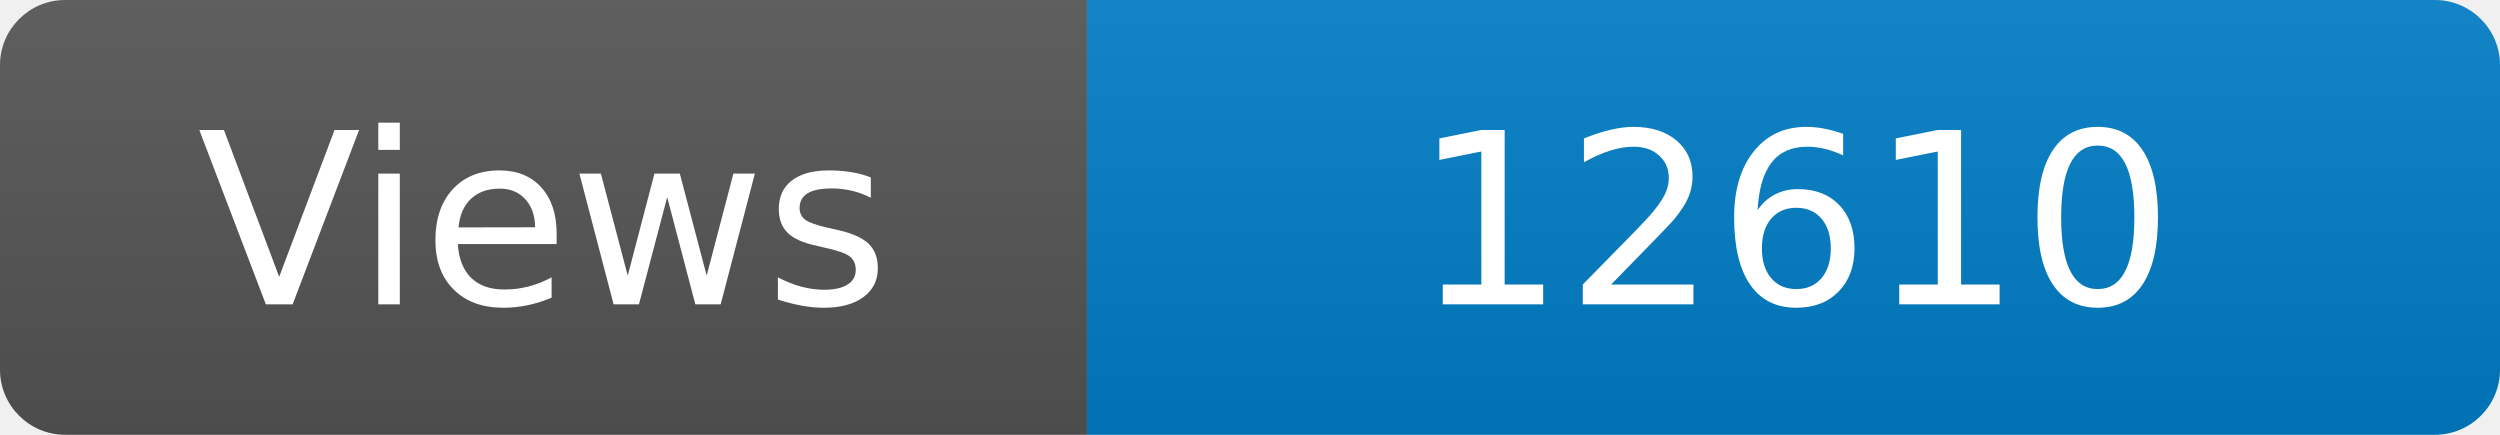
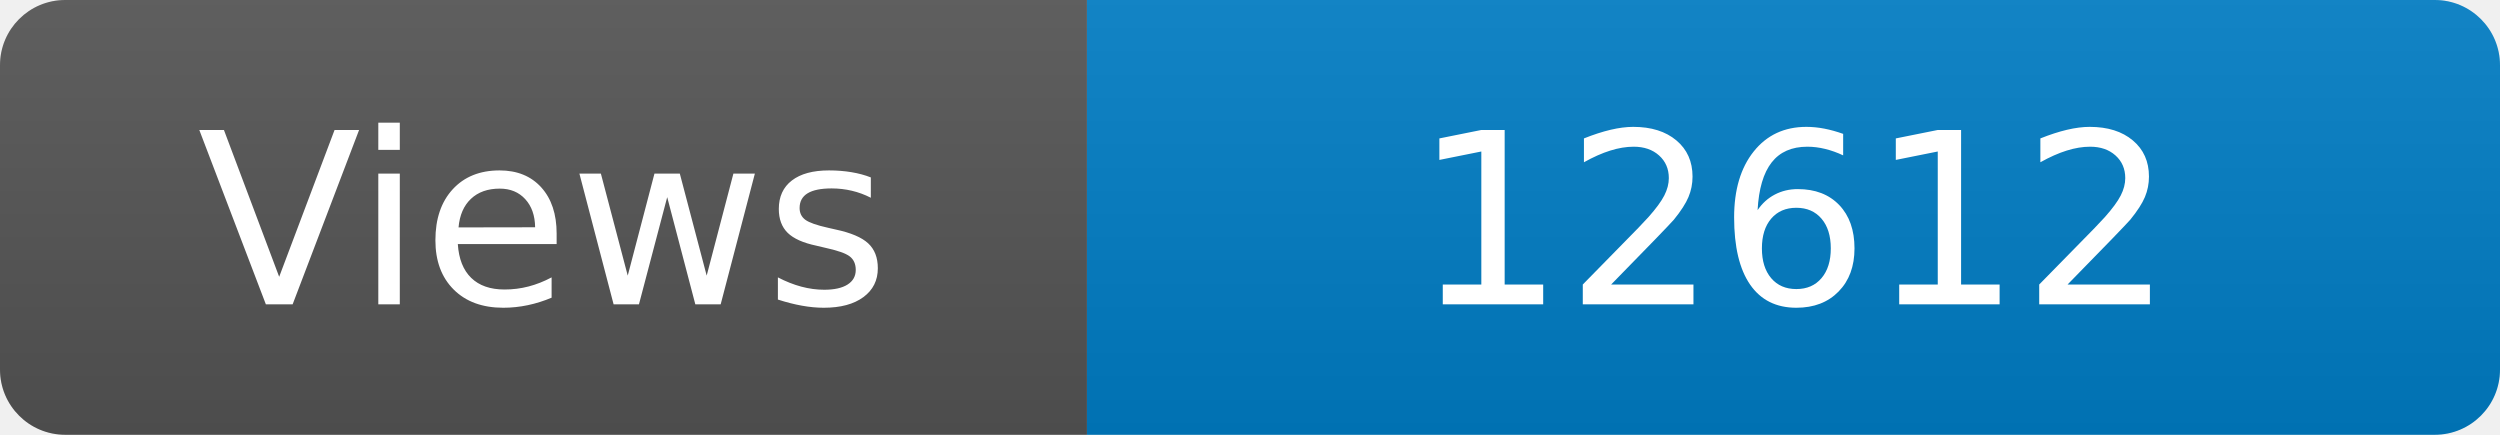
<svg xmlns="http://www.w3.org/2000/svg" width="115" height="20" role="img" aria-label="Maintained?: yes">
  <linearGradient id="s" x2="0" y2="100%">
    <stop offset="0" stop-color="#bbb" stop-opacity=".1" />
    <stop offset="1" stop-opacity=".1" />
  </linearGradient>
  <clipPath id="r">
    <rect width="115" height="20" rx="3" fill="#fff" />
  </clipPath>
  <g clip-path="url(#r)">
    <rect width="50" height="20" fill="#555" />
    <rect x="50" width="160" height="20" fill="#007ec6" />
    <rect width="115" height="20" fill="url(#s)" />
  </g>
  <g fill="#fff" text-anchor="middle" font-family="Verdana,Geneva,DejaVu Sans,sans-serif" font-size="110">
    <text x="250" y="140" transform="scale(.1)" fill="#fff">Views</text>
-     <text x="825" y="140" transform="scale(.1)" fill="#fff">12610</text>
+     <text x="825" y="140" transform="scale(.1)" fill="#fff">12612</text>
  </g>
</svg>
